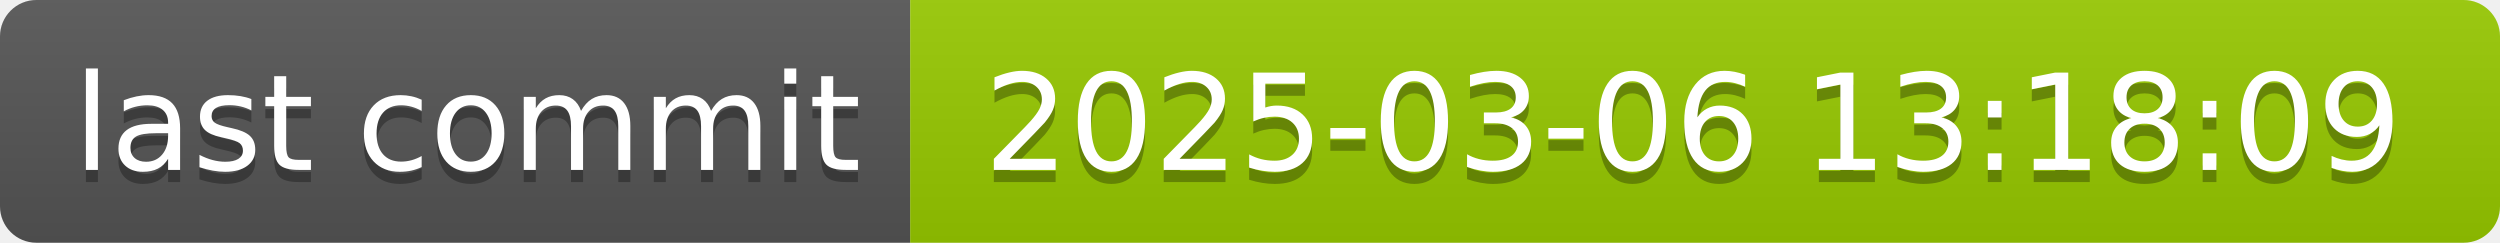
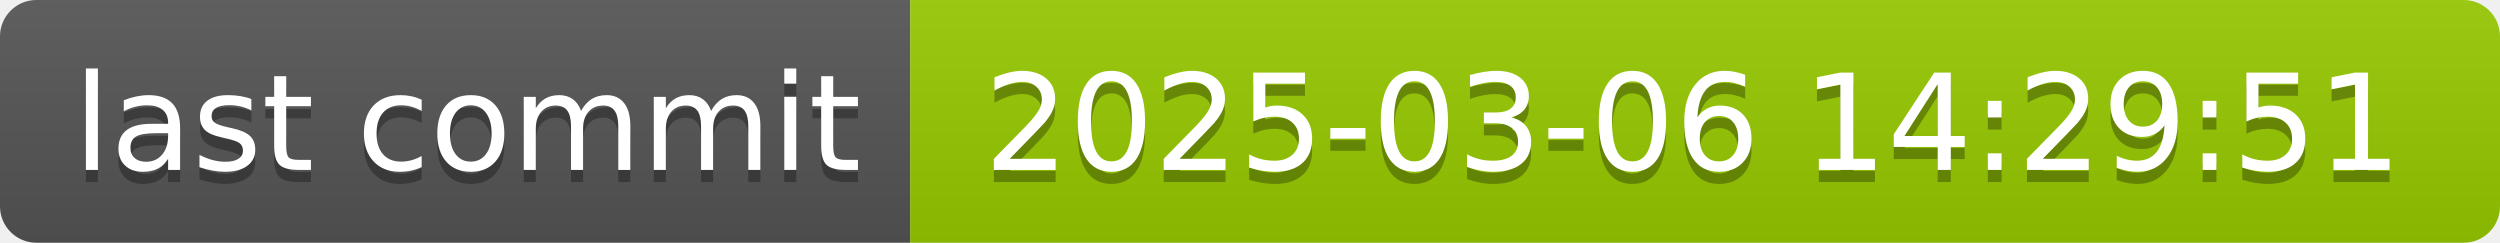
- <svg xmlns="http://www.w3.org/2000/svg" width="206" height="20" role="img" aria-label="last commit: 2025-03-06 13:18:09">
+ <svg xmlns="http://www.w3.org/2000/svg" width="206" height="20" role="img" aria-label="last commit: 2025-03-06 14:29:51">
  <linearGradient id="s" x2="0" y2="100%">
    <stop offset="0" stop-color="#bbb" stop-opacity=".1" />
    <stop offset="1" stop-opacity=".1" />
  </linearGradient>
  <clipPath id="r">
    <rect width="206" height="20" rx="3" fill="#fff" />
  </clipPath>
  <g clip-path="url(#r)">
    <rect width="75" height="20" fill="#555" />
    <rect x="75" width="131" height="20" fill="#97ca00" />
    <rect width="206" height="20" fill="url(#s)" />
  </g>
  <g fill="#fff" text-anchor="middle" font-family="Verdana,Geneva,DejaVu Sans,sans-serif" text-rendering="geometricPrecision" font-size="110">
    <text aria-hidden="true" x="385" y="150" fill="#010101" fill-opacity=".3" transform="scale(.1)" textLength="650">last commit</text>
    <text x="385" y="140" transform="scale(.1)" fill="#fff" textLength="650">last commit</text>
-     <text aria-hidden="true" x="1395" y="150" fill="#010101" fill-opacity=".3" transform="scale(.1)" textLength="1210">2025-03-06 13:18:09</text>
-     <text x="1395" y="140" transform="scale(.1)" fill="#fff" textLength="1210">2025-03-06 13:18:09</text>
+     <text aria-hidden="true" x="1395" y="150" fill="#010101" fill-opacity=".3" transform="scale(.1)" textLength="1210">2025-03-06 14:29:51</text>
+     <text x="1395" y="140" transform="scale(.1)" fill="#fff" textLength="1210">2025-03-06 14:29:51</text>
  </g>
</svg>
